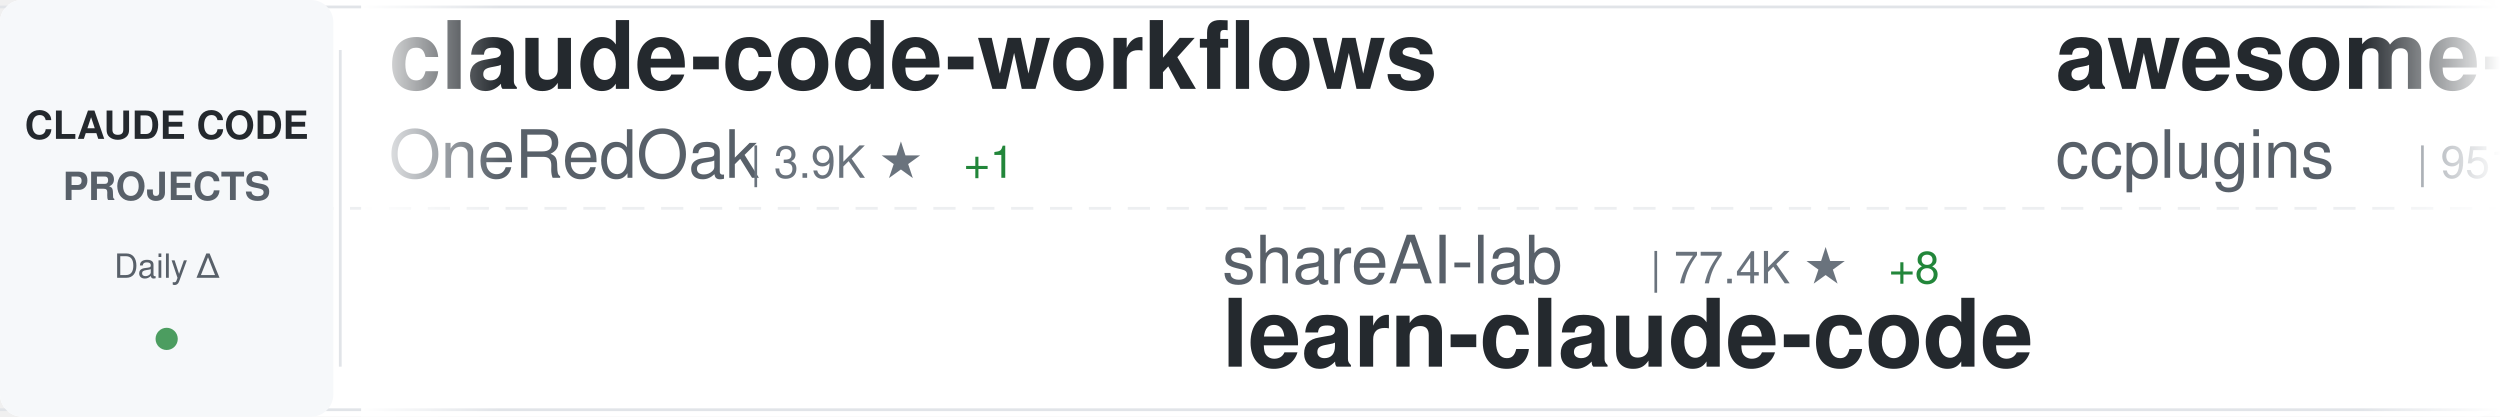
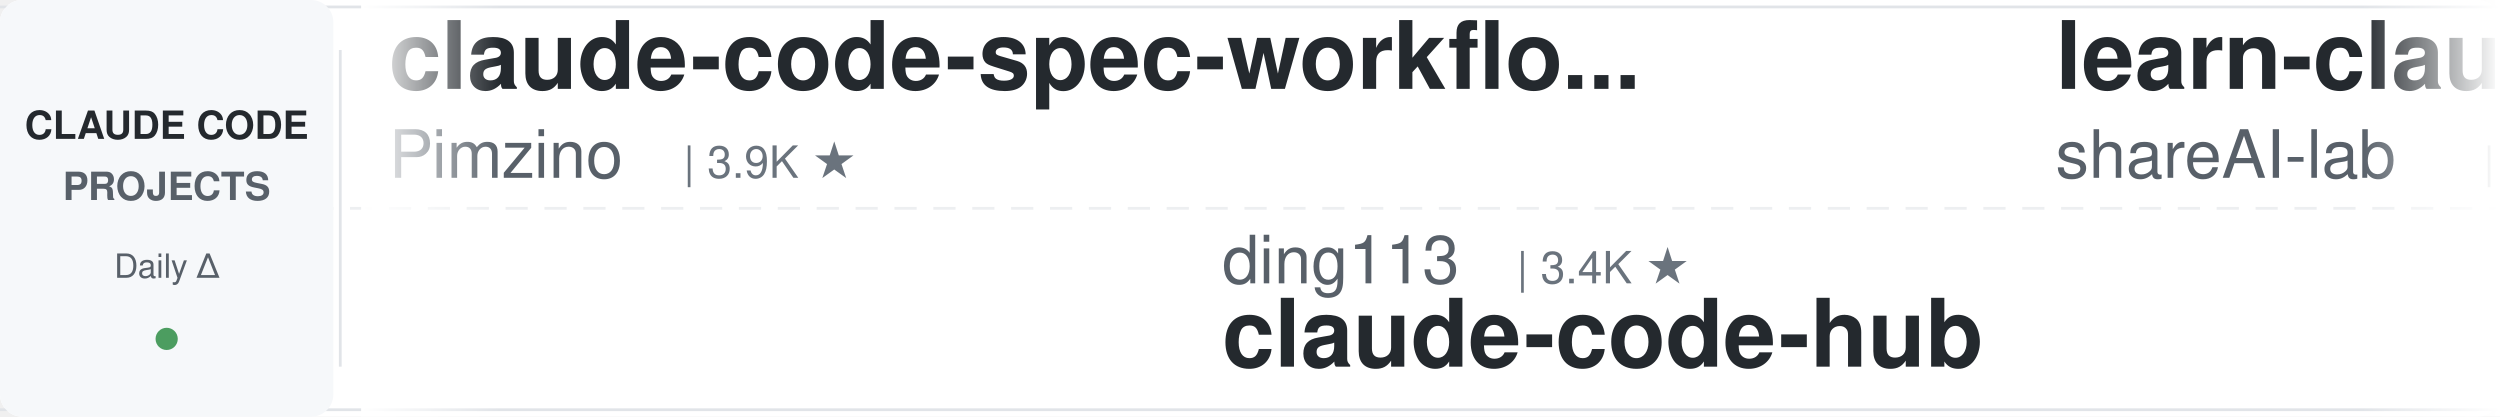
<svg xmlns="http://www.w3.org/2000/svg" width="900" height="150">
  <defs>
    <linearGradient id="awesomeLeftFade" x1="0%" y1="0%" x2="100%" y2="0%">
      <stop offset="0%" style="stop-color:#ffffff;stop-opacity:1" />
      <stop offset="100%" style="stop-color:#ffffff;stop-opacity:0" />
    </linearGradient>
    <linearGradient id="awesomeRightFade" x1="0%" y1="0%" x2="100%" y2="0%">
      <stop offset="0%" style="stop-color:#ffffff;stop-opacity:0" />
      <stop offset="100%" style="stop-color:#ffffff;stop-opacity:1" />
    </linearGradient>
  </defs>
  <rect width="900" height="150" fill="#ffffff" rx="8" />
  <rect x="0" y="2" width="900" height="1" fill="#e1e4e8" />
  <rect x="0" y="147" width="900" height="1" fill="#e1e4e8" />
  <line x1="0" y1="75" x2="900" y2="75" stroke="#e1e4e8" stroke-width="1" stroke-dasharray="8 6" opacity="0.6" />
  <rect x="0" y="0" width="120" height="150" fill="#f6f8fa" rx="8" />
  <text x="60" y="50" font-family="-apple-system, BlinkMacSystemFont, 'Segoe UI', Helvetica, Arial, sans-serif" font-size="14" font-weight="600" fill="#24292e" text-anchor="middle">CLAUDE CODE</text>
  <text x="60" y="72" font-family="-apple-system, BlinkMacSystemFont, 'Segoe UI', Helvetica, Arial, sans-serif" font-size="14" font-weight="600" fill="#586069" text-anchor="middle">PROJECTS</text>
  <text x="60" y="100" font-family="-apple-system, BlinkMacSystemFont, 'Segoe UI', Helvetica, Arial, sans-serif" font-size="12" font-weight="500" fill="#586069" text-anchor="middle">Daily Δ</text>
  <circle cx="60" cy="122" r="4" fill="#22863a" opacity="0.8" />
  <rect x="122" y="18" width="1" height="114" fill="#e1e4e8" />
  <clipPath id="awesomeTickerClip">
    <rect x="130" y="0" width="770" height="150" />
  </clipPath>
  <g clip-path="url(#awesomeTickerClip)">
    <g id="awesomeTickerItems">
      <animateTransform attributeName="transform" attributeType="XML" type="translate" from="0 0" to="-3000 0" dur="54s" repeatCount="indefinite" />
      <g transform="translate(0, 0)">
-         <text x="140" y="32" font-family="-apple-system, BlinkMacSystemFont, 'Segoe UI', Helvetica, Arial, sans-serif" font-size="34" font-weight="600" fill="#24292e">claude-code-workflows</text>
-         <text x="140" y="64" font-family="-apple-system, BlinkMacSystemFont, 'Segoe UI', Helvetica, Arial, sans-serif" font-size="24" font-weight="400" fill="#586069">OneRedOak</text>
-         <text x="270" y="64" font-family="-apple-system, BlinkMacSystemFont, 'Segoe UI', Helvetica, Arial, sans-serif" font-size="16" font-weight="500" fill="#6a737d">| 3.9K ★</text>
-         <text x="347" y="64" font-family="-apple-system, BlinkMacSystemFont, 'Segoe UI', Helvetica, Arial, sans-serif" font-size="16" font-weight="500" fill="#22863a"> +1</text>
+         <text x="140" y="32" font-family="-apple-system, BlinkMacSystemFont, 'Segoe UI', Helvetica, Arial, sans-serif" font-size="34" font-weight="600" fill="#24292e">claude-code-spec-workflo...</text>
+         <text x="140" y="64" font-family="-apple-system, BlinkMacSystemFont, 'Segoe UI', Helvetica, Arial, sans-serif" font-size="24" font-weight="400" fill="#586069">Pimzino</text>
+         <text x="246" y="64" font-family="-apple-system, BlinkMacSystemFont, 'Segoe UI', Helvetica, Arial, sans-serif" font-size="16" font-weight="500" fill="#6a737d">| 3.9K ★</text>
      </g>
      <g transform="translate(300, 0)">
-         <text x="140" y="102" font-family="-apple-system, BlinkMacSystemFont, 'Segoe UI', Helvetica, Arial, sans-serif" font-size="24" font-weight="400" fill="#586069">shareAI-lab</text>
-         <text x="294" y="102" font-family="-apple-system, BlinkMacSystemFont, 'Segoe UI', Helvetica, Arial, sans-serif" font-size="16" font-weight="500" fill="#6a737d">| 77.4K ★</text>
-         <text x="380" y="102" font-family="-apple-system, BlinkMacSystemFont, 'Segoe UI', Helvetica, Arial, sans-serif" font-size="16" font-weight="500" fill="#22863a"> +8</text>
-         <text x="140" y="132" font-family="-apple-system, BlinkMacSystemFont, 'Segoe UI', Helvetica, Arial, sans-serif" font-size="34" font-weight="600" fill="#24292e">learn-claude-code</text>
+         <text x="140" y="102" font-family="-apple-system, BlinkMacSystemFont, 'Segoe UI', Helvetica, Arial, sans-serif" font-size="24" font-weight="400" fill="#586069">ding113</text>
+         <text x="246" y="102" font-family="-apple-system, BlinkMacSystemFont, 'Segoe UI', Helvetica, Arial, sans-serif" font-size="16" font-weight="500" fill="#6a737d">| 3.4K ★</text>
+         <text x="140" y="132" font-family="-apple-system, BlinkMacSystemFont, 'Segoe UI', Helvetica, Arial, sans-serif" font-size="34" font-weight="600" fill="#24292e">claude-code-hub</text>
      </g>
      <g transform="translate(600, 0)">
-         <text x="140" y="32" font-family="-apple-system, BlinkMacSystemFont, 'Segoe UI', Helvetica, Arial, sans-serif" font-size="34" font-weight="600" fill="#24292e">awesome-claude-code-plug...</text>
-         <text x="140" y="64" font-family="-apple-system, BlinkMacSystemFont, 'Segoe UI', Helvetica, Arial, sans-serif" font-size="24" font-weight="400" fill="#586069">ccplugins</text>
-         <text x="270" y="64" font-family="-apple-system, BlinkMacSystemFont, 'Segoe UI', Helvetica, Arial, sans-serif" font-size="16" font-weight="500" fill="#6a737d">| 951 ★</text>
-         <text x="338" y="64" font-family="-apple-system, BlinkMacSystemFont, 'Segoe UI', Helvetica, Arial, sans-serif" font-size="16" font-weight="500" fill="#22863a"> +2</text>
+         <text x="140" y="32" font-family="-apple-system, BlinkMacSystemFont, 'Segoe UI', Helvetica, Arial, sans-serif" font-size="34" font-weight="600" fill="#24292e">learn-claude-code</text>
+         <text x="140" y="64" font-family="-apple-system, BlinkMacSystemFont, 'Segoe UI', Helvetica, Arial, sans-serif" font-size="24" font-weight="400" fill="#586069">shareAI-lab</text>
+         <text x="294" y="64" font-family="-apple-system, BlinkMacSystemFont, 'Segoe UI', Helvetica, Arial, sans-serif" font-size="16" font-weight="500" fill="#6a737d">| 77.5K ★</text>
+         <text x="380" y="64" font-family="-apple-system, BlinkMacSystemFont, 'Segoe UI', Helvetica, Arial, sans-serif" font-size="16" font-weight="500" fill="#22863a"> +15</text>
      </g>
      <g transform="translate(900, 0)">
-         <text x="140" y="102" font-family="-apple-system, BlinkMacSystemFont, 'Segoe UI', Helvetica, Arial, sans-serif" font-size="24" font-weight="400" fill="#586069">lintsinghua</text>
-         <text x="294" y="102" font-family="-apple-system, BlinkMacSystemFont, 'Segoe UI', Helvetica, Arial, sans-serif" font-size="16" font-weight="500" fill="#6a737d">| 4.3K ★</text>
-         <text x="371" y="102" font-family="-apple-system, BlinkMacSystemFont, 'Segoe UI', Helvetica, Arial, sans-serif" font-size="16" font-weight="500" fill="#22863a"> +1</text>
-         <text x="140" y="132" font-family="-apple-system, BlinkMacSystemFont, 'Segoe UI', Helvetica, Arial, sans-serif" font-size="34" font-weight="600" fill="#24292e">claude-code-book</text>
+         <text x="140" y="102" font-family="-apple-system, BlinkMacSystemFont, 'Segoe UI', Helvetica, Arial, sans-serif" font-size="24" font-weight="400" fill="#586069">repowise-dev</text>
+         <text x="306" y="102" font-family="-apple-system, BlinkMacSystemFont, 'Segoe UI', Helvetica, Arial, sans-serif" font-size="16" font-weight="500" fill="#6a737d">| 1.2K ★</text>
+         <text x="140" y="132" font-family="-apple-system, BlinkMacSystemFont, 'Segoe UI', Helvetica, Arial, sans-serif" font-size="34" font-weight="600" fill="#24292e">claude-code-prompts</text>
      </g>
      <g transform="translate(1200, 0)">
-         <text x="140" y="32" font-family="-apple-system, BlinkMacSystemFont, 'Segoe UI', Helvetica, Arial, sans-serif" font-size="34" font-weight="600" fill="#24292e">claude-code-source</text>
-         <text x="140" y="64" font-family="-apple-system, BlinkMacSystemFont, 'Segoe UI', Helvetica, Arial, sans-serif" font-size="24" font-weight="400" fill="#586069">AprilNEA</text>
-         <text x="258" y="64" font-family="-apple-system, BlinkMacSystemFont, 'Segoe UI', Helvetica, Arial, sans-serif" font-size="16" font-weight="500" fill="#6a737d">| 391 ★</text>
+         <text x="140" y="32" font-family="-apple-system, BlinkMacSystemFont, 'Segoe UI', Helvetica, Arial, sans-serif" font-size="34" font-weight="600" fill="#24292e">claude-code-best-practic...</text>
+         <text x="140" y="64" font-family="-apple-system, BlinkMacSystemFont, 'Segoe UI', Helvetica, Arial, sans-serif" font-size="24" font-weight="400" fill="#586069">shanraisshan</text>
+         <text x="306" y="64" font-family="-apple-system, BlinkMacSystemFont, 'Segoe UI', Helvetica, Arial, sans-serif" font-size="16" font-weight="500" fill="#6a737d">| 66.3K ★</text>
+         <text x="392" y="64" font-family="-apple-system, BlinkMacSystemFont, 'Segoe UI', Helvetica, Arial, sans-serif" font-size="16" font-weight="500" fill="#22863a"> +10</text>
      </g>
      <g transform="translate(1500, 0)">
-         <text x="140" y="102" font-family="-apple-system, BlinkMacSystemFont, 'Segoe UI', Helvetica, Arial, sans-serif" font-size="24" font-weight="400" fill="#586069">LING71671</text>
-         <text x="270" y="102" font-family="-apple-system, BlinkMacSystemFont, 'Segoe UI', Helvetica, Arial, sans-serif" font-size="16" font-weight="500" fill="#6a737d">| 959 ★</text>
-         <text x="338" y="102" font-family="-apple-system, BlinkMacSystemFont, 'Segoe UI', Helvetica, Arial, sans-serif" font-size="16" font-weight="500" fill="#22863a"> +1</text>
-         <text x="140" y="132" font-family="-apple-system, BlinkMacSystemFont, 'Segoe UI', Helvetica, Arial, sans-serif" font-size="34" font-weight="600" fill="#24292e">Open-ClaudeCode</text>
+         <text x="140" y="102" font-family="-apple-system, BlinkMacSystemFont, 'Segoe UI', Helvetica, Arial, sans-serif" font-size="24" font-weight="400" fill="#586069">Yeachan-Heo</text>
+         <text x="294" y="102" font-family="-apple-system, BlinkMacSystemFont, 'Segoe UI', Helvetica, Arial, sans-serif" font-size="16" font-weight="500" fill="#6a737d">| 39.3K ★</text>
+         <text x="380" y="102" font-family="-apple-system, BlinkMacSystemFont, 'Segoe UI', Helvetica, Arial, sans-serif" font-size="16" font-weight="500" fill="#22863a"> +3</text>
+         <text x="140" y="132" font-family="-apple-system, BlinkMacSystemFont, 'Segoe UI', Helvetica, Arial, sans-serif" font-size="34" font-weight="600" fill="#24292e">oh-my-claudecode</text>
      </g>
      <g transform="translate(1800, 0)">
-         <text x="140" y="32" font-family="-apple-system, BlinkMacSystemFont, 'Segoe UI', Helvetica, Arial, sans-serif" font-size="34" font-weight="600" fill="#24292e">my-claude-code-setup</text>
-         <text x="140" y="64" font-family="-apple-system, BlinkMacSystemFont, 'Segoe UI', Helvetica, Arial, sans-serif" font-size="24" font-weight="400" fill="#586069">centminmod</text>
-         <text x="282" y="64" font-family="-apple-system, BlinkMacSystemFont, 'Segoe UI', Helvetica, Arial, sans-serif" font-size="16" font-weight="500" fill="#6a737d">| 2.6K ★</text>
-         <text x="359" y="64" font-family="-apple-system, BlinkMacSystemFont, 'Segoe UI', Helvetica, Arial, sans-serif" font-size="16" font-weight="500" fill="#22863a"> +1</text>
+         <text x="140" y="32" font-family="-apple-system, BlinkMacSystemFont, 'Segoe UI', Helvetica, Arial, sans-serif" font-size="34" font-weight="600" fill="#24292e">claude-code-hooks-master...</text>
+         <text x="140" y="64" font-family="-apple-system, BlinkMacSystemFont, 'Segoe UI', Helvetica, Arial, sans-serif" font-size="24" font-weight="400" fill="#586069">disler</text>
+         <text x="234" y="64" font-family="-apple-system, BlinkMacSystemFont, 'Segoe UI', Helvetica, Arial, sans-serif" font-size="16" font-weight="500" fill="#6a737d">| 3.9K ★</text>
      </g>
      <g transform="translate(2100, 0)">
-         <text x="140" y="102" font-family="-apple-system, BlinkMacSystemFont, 'Segoe UI', Helvetica, Arial, sans-serif" font-size="24" font-weight="400" fill="#586069">ChrisWiles</text>
-         <text x="282" y="102" font-family="-apple-system, BlinkMacSystemFont, 'Segoe UI', Helvetica, Arial, sans-serif" font-size="16" font-weight="500" fill="#6a737d">| 6.1K ★</text>
-         <text x="359" y="102" font-family="-apple-system, BlinkMacSystemFont, 'Segoe UI', Helvetica, Arial, sans-serif" font-size="16" font-weight="500" fill="#22863a"> +1</text>
-         <text x="140" y="132" font-family="-apple-system, BlinkMacSystemFont, 'Segoe UI', Helvetica, Arial, sans-serif" font-size="34" font-weight="600" fill="#24292e">claude-code-showcase</text>
+         <text x="140" y="102" font-family="-apple-system, BlinkMacSystemFont, 'Segoe UI', Helvetica, Arial, sans-serif" font-size="24" font-weight="400" fill="#586069">alejandrobalderas</text>
+         <text x="366" y="102" font-family="-apple-system, BlinkMacSystemFont, 'Segoe UI', Helvetica, Arial, sans-serif" font-size="16" font-weight="500" fill="#6a737d">| 2.9K ★</text>
+         <text x="443" y="102" font-family="-apple-system, BlinkMacSystemFont, 'Segoe UI', Helvetica, Arial, sans-serif" font-size="16" font-weight="500" fill="#22863a"> +6</text>
+         <text x="140" y="132" font-family="-apple-system, BlinkMacSystemFont, 'Segoe UI', Helvetica, Arial, sans-serif" font-size="34" font-weight="600" fill="#24292e">claude-code-from-source</text>
      </g>
      <g transform="translate(2400, 0)">
-         <text x="140" y="32" font-family="-apple-system, BlinkMacSystemFont, 'Segoe UI', Helvetica, Arial, sans-serif" font-size="34" font-weight="600" fill="#24292e">sc-claude-code-files</text>
-         <text x="140" y="64" font-family="-apple-system, BlinkMacSystemFont, 'Segoe UI', Helvetica, Arial, sans-serif" font-size="24" font-weight="400" fill="#586069">https-deeplearning-ai</text>
-         <text x="414" y="64" font-family="-apple-system, BlinkMacSystemFont, 'Segoe UI', Helvetica, Arial, sans-serif" font-size="16" font-weight="500" fill="#6a737d">| 551 ★</text>
-         <text x="482" y="64" font-family="-apple-system, BlinkMacSystemFont, 'Segoe UI', Helvetica, Arial, sans-serif" font-size="16" font-weight="500" fill="#22863a"> +1</text>
+         <text x="140" y="32" font-family="-apple-system, BlinkMacSystemFont, 'Segoe UI', Helvetica, Arial, sans-serif" font-size="34" font-weight="600" fill="#24292e">claude-code-templates</text>
+         <text x="140" y="64" font-family="-apple-system, BlinkMacSystemFont, 'Segoe UI', Helvetica, Arial, sans-serif" font-size="24" font-weight="400" fill="#586069">davila7</text>
+         <text x="246" y="64" font-family="-apple-system, BlinkMacSystemFont, 'Segoe UI', Helvetica, Arial, sans-serif" font-size="16" font-weight="500" fill="#6a737d">| 31.2K ★</text>
+         <text x="332" y="64" font-family="-apple-system, BlinkMacSystemFont, 'Segoe UI', Helvetica, Arial, sans-serif" font-size="16" font-weight="500" fill="#22863a"> +124</text>
      </g>
      <g transform="translate(2700, 0)">
-         <text x="140" y="102" font-family="-apple-system, BlinkMacSystemFont, 'Segoe UI', Helvetica, Arial, sans-serif" font-size="24" font-weight="400" fill="#586069">Yuyz0112</text>
-         <text x="258" y="102" font-family="-apple-system, BlinkMacSystemFont, 'Segoe UI', Helvetica, Arial, sans-serif" font-size="16" font-weight="500" fill="#6a737d">| 2.4K ★</text>
-         <text x="140" y="132" font-family="-apple-system, BlinkMacSystemFont, 'Segoe UI', Helvetica, Arial, sans-serif" font-size="34" font-weight="600" fill="#24292e">claude-code-reverse</text>
+         <text x="140" y="102" font-family="-apple-system, BlinkMacSystemFont, 'Segoe UI', Helvetica, Arial, sans-serif" font-size="24" font-weight="400" fill="#586069">Windy3f3f3f3f</text>
+         <text x="318" y="102" font-family="-apple-system, BlinkMacSystemFont, 'Segoe UI', Helvetica, Arial, sans-serif" font-size="16" font-weight="500" fill="#6a737d">| 2.7K ★</text>
+         <text x="140" y="132" font-family="-apple-system, BlinkMacSystemFont, 'Segoe UI', Helvetica, Arial, sans-serif" font-size="34" font-weight="600" fill="#24292e">claude-code-from-scratch</text>
      </g>
      <g transform="translate(3000, 0)">
-         <text x="140" y="32" font-family="-apple-system, BlinkMacSystemFont, 'Segoe UI', Helvetica, Arial, sans-serif" font-size="34" font-weight="600" fill="#24292e">claude-code-workflows</text>
-         <text x="140" y="64" font-family="-apple-system, BlinkMacSystemFont, 'Segoe UI', Helvetica, Arial, sans-serif" font-size="24" font-weight="400" fill="#586069">OneRedOak</text>
-         <text x="270" y="64" font-family="-apple-system, BlinkMacSystemFont, 'Segoe UI', Helvetica, Arial, sans-serif" font-size="16" font-weight="500" fill="#6a737d">| 3.9K ★</text>
-         <text x="347" y="64" font-family="-apple-system, BlinkMacSystemFont, 'Segoe UI', Helvetica, Arial, sans-serif" font-size="16" font-weight="500" fill="#22863a"> +1</text>
+         <text x="140" y="32" font-family="-apple-system, BlinkMacSystemFont, 'Segoe UI', Helvetica, Arial, sans-serif" font-size="34" font-weight="600" fill="#24292e">claude-code-spec-workflo...</text>
+         <text x="140" y="64" font-family="-apple-system, BlinkMacSystemFont, 'Segoe UI', Helvetica, Arial, sans-serif" font-size="24" font-weight="400" fill="#586069">Pimzino</text>
+         <text x="246" y="64" font-family="-apple-system, BlinkMacSystemFont, 'Segoe UI', Helvetica, Arial, sans-serif" font-size="16" font-weight="500" fill="#6a737d">| 3.9K ★</text>
      </g>
      <g transform="translate(3300, 0)">
-         <text x="140" y="102" font-family="-apple-system, BlinkMacSystemFont, 'Segoe UI', Helvetica, Arial, sans-serif" font-size="24" font-weight="400" fill="#586069">shareAI-lab</text>
-         <text x="294" y="102" font-family="-apple-system, BlinkMacSystemFont, 'Segoe UI', Helvetica, Arial, sans-serif" font-size="16" font-weight="500" fill="#6a737d">| 77.4K ★</text>
-         <text x="380" y="102" font-family="-apple-system, BlinkMacSystemFont, 'Segoe UI', Helvetica, Arial, sans-serif" font-size="16" font-weight="500" fill="#22863a"> +8</text>
-         <text x="140" y="132" font-family="-apple-system, BlinkMacSystemFont, 'Segoe UI', Helvetica, Arial, sans-serif" font-size="34" font-weight="600" fill="#24292e">learn-claude-code</text>
+         <text x="140" y="102" font-family="-apple-system, BlinkMacSystemFont, 'Segoe UI', Helvetica, Arial, sans-serif" font-size="24" font-weight="400" fill="#586069">ding113</text>
+         <text x="246" y="102" font-family="-apple-system, BlinkMacSystemFont, 'Segoe UI', Helvetica, Arial, sans-serif" font-size="16" font-weight="500" fill="#6a737d">| 3.4K ★</text>
+         <text x="140" y="132" font-family="-apple-system, BlinkMacSystemFont, 'Segoe UI', Helvetica, Arial, sans-serif" font-size="34" font-weight="600" fill="#24292e">claude-code-hub</text>
      </g>
      <g transform="translate(3600, 0)">
-         <text x="140" y="32" font-family="-apple-system, BlinkMacSystemFont, 'Segoe UI', Helvetica, Arial, sans-serif" font-size="34" font-weight="600" fill="#24292e">awesome-claude-code-plug...</text>
-         <text x="140" y="64" font-family="-apple-system, BlinkMacSystemFont, 'Segoe UI', Helvetica, Arial, sans-serif" font-size="24" font-weight="400" fill="#586069">ccplugins</text>
-         <text x="270" y="64" font-family="-apple-system, BlinkMacSystemFont, 'Segoe UI', Helvetica, Arial, sans-serif" font-size="16" font-weight="500" fill="#6a737d">| 951 ★</text>
-         <text x="338" y="64" font-family="-apple-system, BlinkMacSystemFont, 'Segoe UI', Helvetica, Arial, sans-serif" font-size="16" font-weight="500" fill="#22863a"> +2</text>
+         <text x="140" y="32" font-family="-apple-system, BlinkMacSystemFont, 'Segoe UI', Helvetica, Arial, sans-serif" font-size="34" font-weight="600" fill="#24292e">learn-claude-code</text>
+         <text x="140" y="64" font-family="-apple-system, BlinkMacSystemFont, 'Segoe UI', Helvetica, Arial, sans-serif" font-size="24" font-weight="400" fill="#586069">shareAI-lab</text>
+         <text x="294" y="64" font-family="-apple-system, BlinkMacSystemFont, 'Segoe UI', Helvetica, Arial, sans-serif" font-size="16" font-weight="500" fill="#6a737d">| 77.5K ★</text>
+         <text x="380" y="64" font-family="-apple-system, BlinkMacSystemFont, 'Segoe UI', Helvetica, Arial, sans-serif" font-size="16" font-weight="500" fill="#22863a"> +15</text>
      </g>
      <g transform="translate(3900, 0)">
-         <text x="140" y="102" font-family="-apple-system, BlinkMacSystemFont, 'Segoe UI', Helvetica, Arial, sans-serif" font-size="24" font-weight="400" fill="#586069">lintsinghua</text>
-         <text x="294" y="102" font-family="-apple-system, BlinkMacSystemFont, 'Segoe UI', Helvetica, Arial, sans-serif" font-size="16" font-weight="500" fill="#6a737d">| 4.3K ★</text>
-         <text x="371" y="102" font-family="-apple-system, BlinkMacSystemFont, 'Segoe UI', Helvetica, Arial, sans-serif" font-size="16" font-weight="500" fill="#22863a"> +1</text>
-         <text x="140" y="132" font-family="-apple-system, BlinkMacSystemFont, 'Segoe UI', Helvetica, Arial, sans-serif" font-size="34" font-weight="600" fill="#24292e">claude-code-book</text>
+         <text x="140" y="102" font-family="-apple-system, BlinkMacSystemFont, 'Segoe UI', Helvetica, Arial, sans-serif" font-size="24" font-weight="400" fill="#586069">repowise-dev</text>
+         <text x="306" y="102" font-family="-apple-system, BlinkMacSystemFont, 'Segoe UI', Helvetica, Arial, sans-serif" font-size="16" font-weight="500" fill="#6a737d">| 1.2K ★</text>
+         <text x="140" y="132" font-family="-apple-system, BlinkMacSystemFont, 'Segoe UI', Helvetica, Arial, sans-serif" font-size="34" font-weight="600" fill="#24292e">claude-code-prompts</text>
      </g>
    </g>
  </g>
  <rect x="130" y="0" width="50" height="150" fill="url(#awesomeLeftFade)" />
  <rect x="850" y="0" width="50" height="150" fill="url(#awesomeRightFade)" />
</svg>
